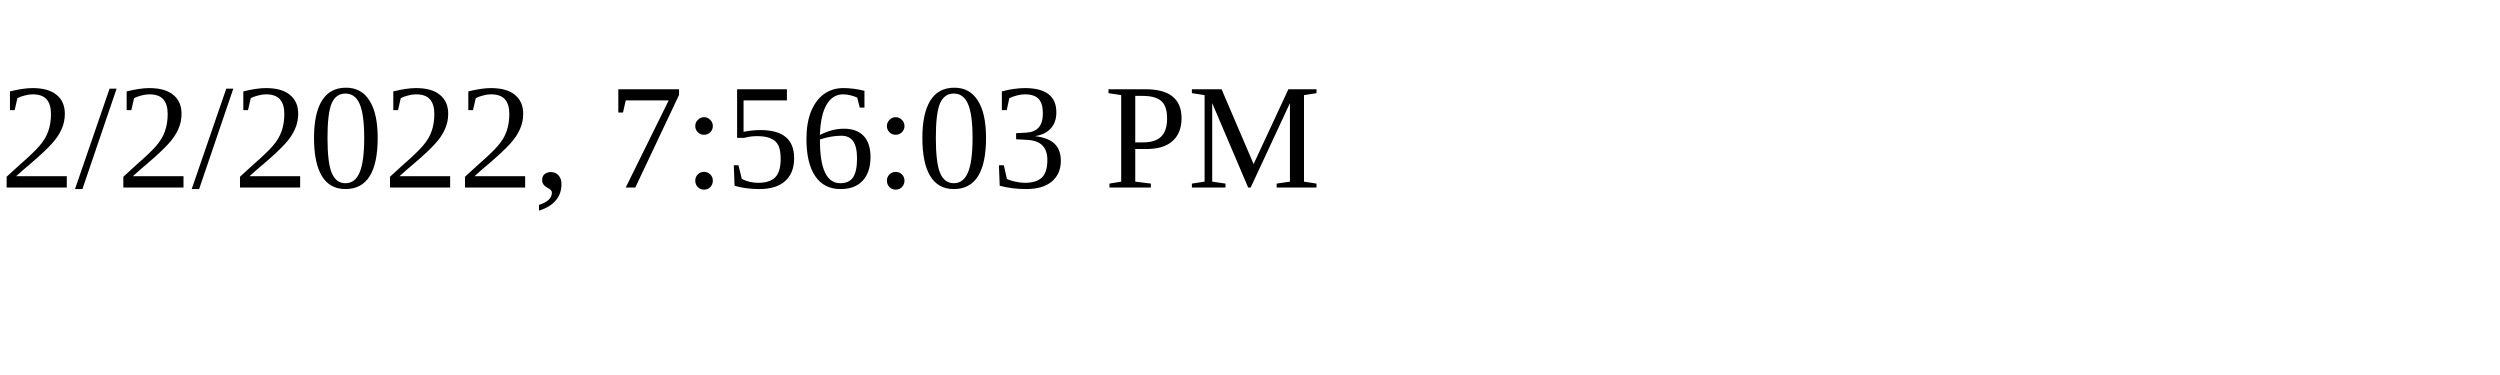
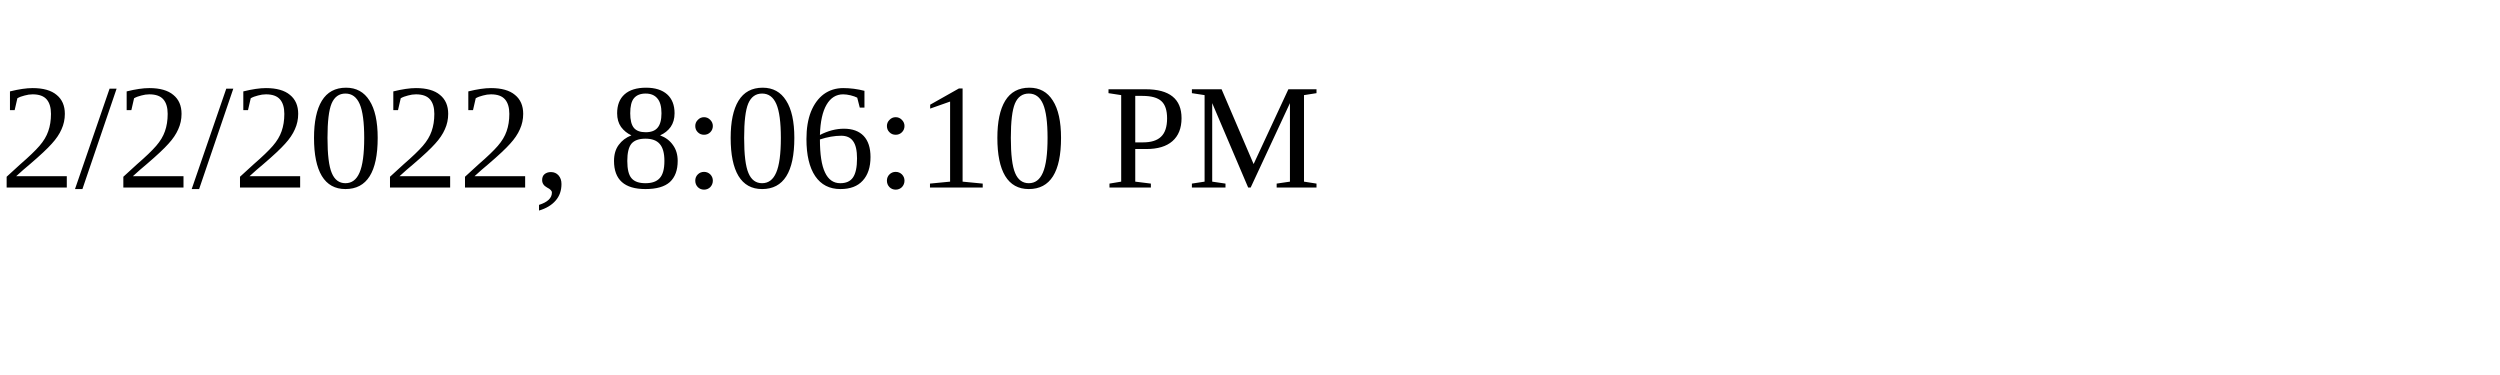
<svg xmlns="http://www.w3.org/2000/svg" height="30" width="200">
-   <text x="0" y="15">2/2/2022, 7:56:03 PM</text>
+   <text x="0" y="15">2/2/2022, 8:06:10 PM</text>
</svg>
